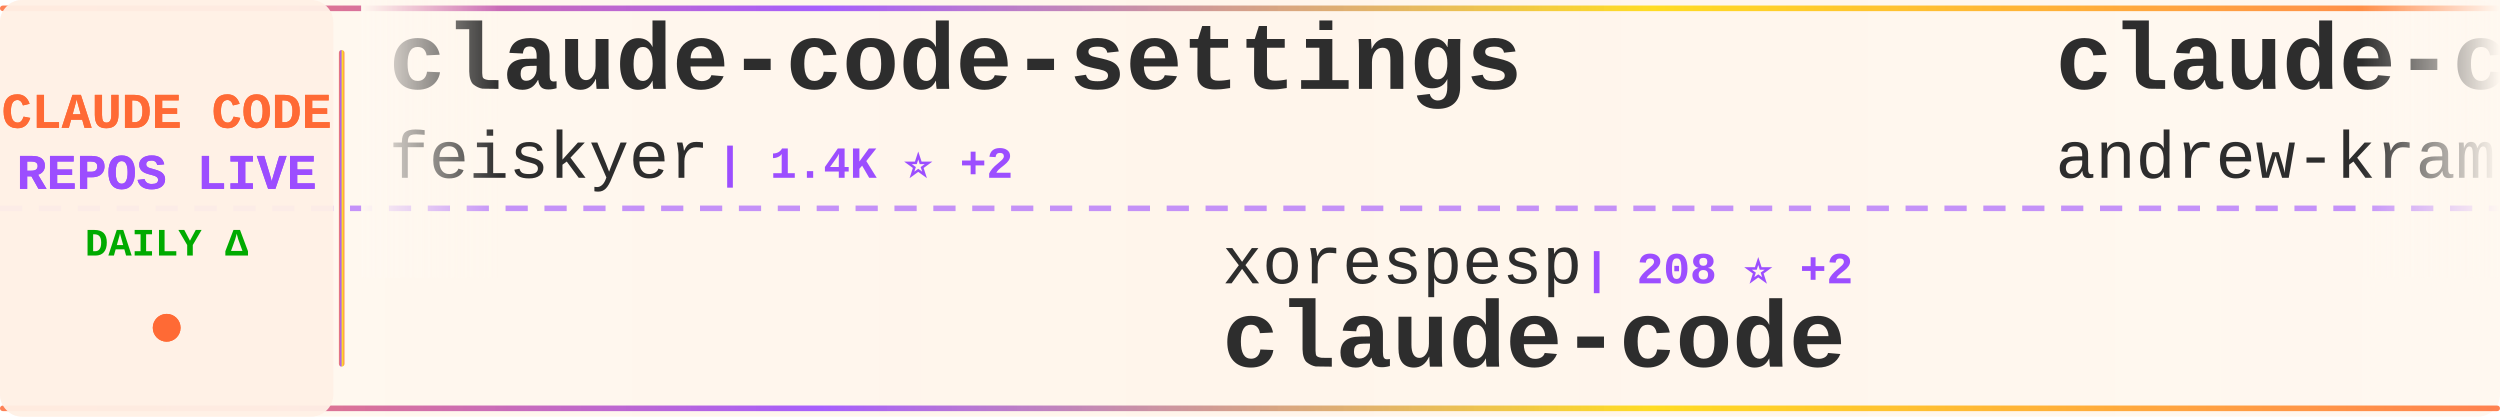
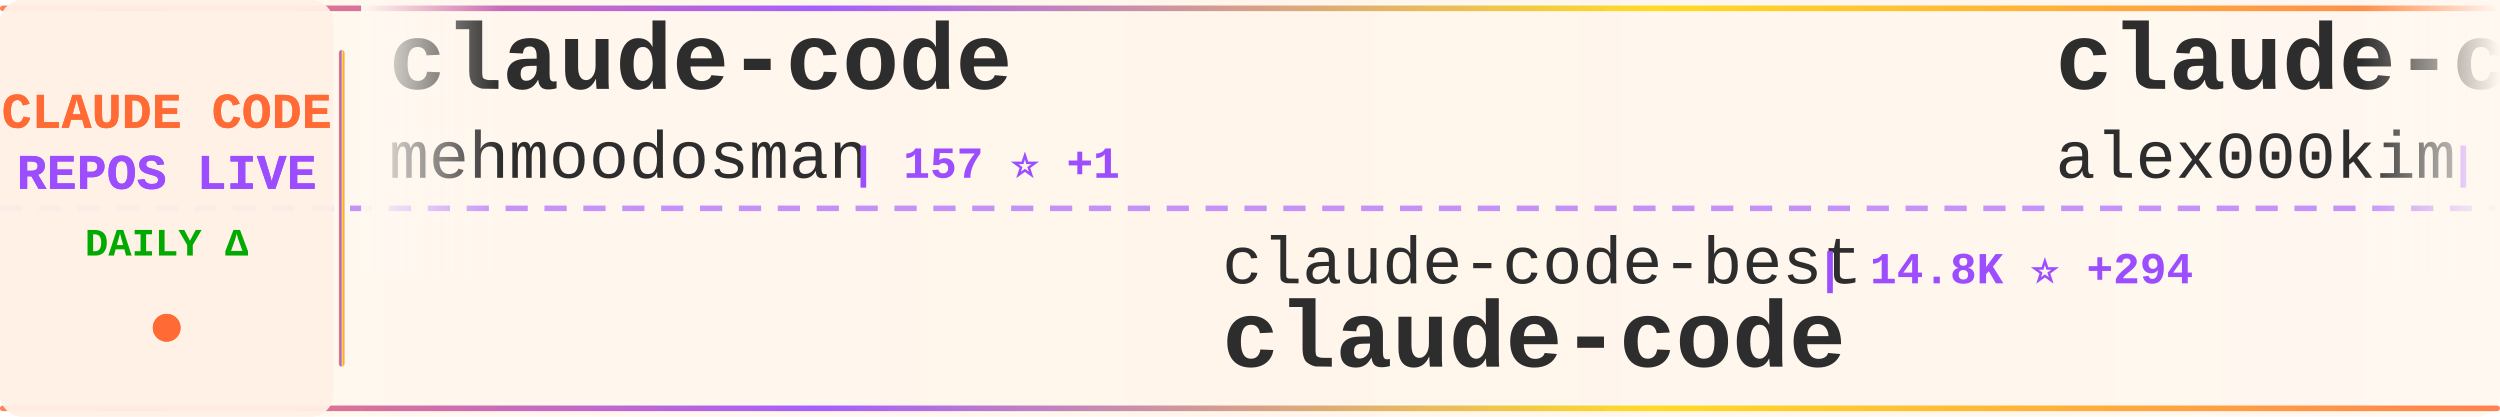
<svg xmlns="http://www.w3.org/2000/svg" width="900" height="150">
  <defs>
    <linearGradient id="tickerBg" x1="0%" y1="0%" x2="100%" y2="0%">
      <stop offset="0%" style="stop-color:#fff8f0;stop-opacity:0.98" />
      <stop offset="50%" style="stop-color:#fff5eb;stop-opacity:1" />
      <stop offset="100%" style="stop-color:#fff8f0;stop-opacity:0.98" />
    </linearGradient>
    <linearGradient id="borderGrad" x1="0%" y1="0%" x2="100%" y2="0%">
      <stop offset="0%" style="stop-color:#FF6B35;stop-opacity:0.85">
        <animate attributeName="stop-opacity" values="0.85;1;0.85" dur="2s" repeatCount="indefinite" />
      </stop>
      <stop offset="33%" style="stop-color:#9C4EFF;stop-opacity:0.9">
        <animate attributeName="stop-opacity" values="0.9;1;0.9" dur="2.2s" repeatCount="indefinite" />
      </stop>
      <stop offset="66%" style="stop-color:#FFD700;stop-opacity:0.85">
        <animate attributeName="stop-opacity" values="0.85;1;0.85" dur="1.8s" repeatCount="indefinite" />
      </stop>
      <stop offset="100%" style="stop-color:#FF6B35;stop-opacity:0.85">
        <animate attributeName="stop-opacity" values="0.85;1;0.85" dur="2s" repeatCount="indefinite" />
      </stop>
    </linearGradient>
    <filter id="textGlow">
      <feGaussianBlur stdDeviation="0.15" result="coloredBlur" />
      <feMerge>
        <feMergeNode in="coloredBlur" />
        <feMergeNode in="SourceGraphic" />
      </feMerge>
    </filter>
    <filter id="metricGlow">
      <feGaussianBlur stdDeviation="0.2" result="coloredBlur" />
      <feMerge>
        <feMergeNode in="coloredBlur" />
        <feMergeNode in="SourceGraphic" />
      </feMerge>
    </filter>
    <linearGradient id="leftFade" x1="0%" y1="0%" x2="100%" y2="0%">
      <stop offset="0%" style="stop-color:#fff8f0;stop-opacity:1" />
      <stop offset="100%" style="stop-color:#fff8f0;stop-opacity:0" />
    </linearGradient>
    <linearGradient id="rightFade" x1="0%" y1="0%" x2="100%" y2="0%">
      <stop offset="0%" style="stop-color:#fff8f0;stop-opacity:0" />
      <stop offset="100%" style="stop-color:#fff8f0;stop-opacity:1" />
    </linearGradient>
  </defs>
  <rect width="900" height="150" fill="url(#tickerBg)" rx="8" />
  <rect x="0" y="2" width="900" height="2" fill="url(#borderGrad)" rx="1" />
  <rect x="0" y="146" width="900" height="2" fill="url(#borderGrad)" rx="1" />
  <line x1="0" y1="75" x2="900" y2="75" stroke="#9C4EFF" stroke-width="2" stroke-dasharray="8 6" opacity="0.6" />
  <rect x="0" y="0" width="120" height="150" fill="#fff0e6" opacity="0.95" rx="8" />
  <text x="60" y="46" font-family="'Courier New', monospace" font-size="18" font-weight="bold" fill="#FF6B35" text-anchor="middle" filter="url(#textGlow)">
    CLAUDE CODE
  </text>
  <text x="60" y="68" font-family="'Courier New', monospace" font-size="18" font-weight="bold" fill="#9C4EFF" text-anchor="middle" filter="url(#textGlow)">
    REPOS LIVE
  </text>
  <text x="60" y="92" font-family="'Courier New', monospace" font-size="14" font-weight="bold" fill="#00aa00" text-anchor="middle">
    DAILY Δ
  </text>
  <circle cx="60" cy="118" r="5" fill="#FF6B35" filter="url(#metricGlow)">
    <animate attributeName="r" values="4;6;4" dur="1.5s" repeatCount="indefinite" />
    <animate attributeName="opacity" values="0.6;1;0.6" dur="1.5s" repeatCount="indefinite" />
  </circle>
  <rect x="122" y="18" width="2" height="114" fill="url(#borderGrad)" rx="1" />
  <clipPath id="tickerClip">
    <rect x="130" y="0" width="770" height="150" />
  </clipPath>
  <g clip-path="url(#tickerClip)">
    <g id="tickerItems">
      <animateTransform attributeName="transform" attributeType="XML" type="translate" from="0 0" to="-3000 0" dur="54s" repeatCount="indefinite" />
      <g transform="translate(0, 0)">
-         <text x="140" y="32" font-family="'Courier New', monospace" font-size="34" font-weight="bold" fill="#2d2d2d">claude-code-settings</text>
-         <text x="140" y="64" font-family="'Courier New', monospace" font-size="24" font-weight="normal" fill="#2d2d2d" opacity="1.0">feiskyer</text>
-         <text x="258" y="64" font-family="'Courier New', monospace" font-size="16" font-weight="bold" fill="#9C4EFF"> | 1.4K ⭐ +2</text>
+         <text x="140" y="32" font-family="'Courier New', monospace" font-size="34" font-weight="bold" fill="#2d2d2d">claude-code</text>
+         <text x="140" y="64" font-family="'Courier New', monospace" font-size="24" font-weight="normal" fill="#2d2d2d" opacity="1.0">mehmoodosman</text>
+         <text x="306" y="64" font-family="'Courier New', monospace" font-size="16" font-weight="bold" fill="#9C4EFF"> | 157 ⭐ +1</text>
      </g>
      <g transform="translate(300, 0)">
-         <text x="140" y="102" font-family="'Courier New', monospace" font-size="24" font-weight="normal" fill="#2d2d2d" opacity="1.0">xorespesp</text>
-         <text x="270" y="102" font-family="'Courier New', monospace" font-size="16" font-weight="bold" fill="#9C4EFF"> | 208 ⭐ +2</text>
+         <text x="140" y="102" font-family="'Courier New', monospace" font-size="24" font-weight="normal" fill="#2d2d2d" opacity="1.0">claude-code-best</text>
+         <text x="354" y="102" font-family="'Courier New', monospace" font-size="16" font-weight="bold" fill="#9C4EFF"> | 14.8K ⭐ +294</text>
        <text x="140" y="132" font-family="'Courier New', monospace" font-size="34" font-weight="bold" fill="#2d2d2d">claude-code</text>
      </g>
      <g transform="translate(600, 0)">
-         <text x="140" y="32" font-family="'Courier New', monospace" font-size="34" font-weight="bold" fill="#2d2d2d">claude-code-source-build</text>
-         <text x="140" y="64" font-family="'Courier New', monospace" font-size="24" font-weight="normal" fill="#2d2d2d" opacity="1.0">andrew-kramer-inno</text>
-         <text x="378" y="64" font-family="'Courier New', monospace" font-size="16" font-weight="bold" fill="#9C4EFF"> | 558 ⭐ +7</text>
+         <text x="140" y="32" font-family="'Courier New', monospace" font-size="34" font-weight="bold" fill="#2d2d2d">claude-code</text>
+         <text x="140" y="64" font-family="'Courier New', monospace" font-size="24" font-weight="normal" fill="#2d2d2d" opacity="1.0">alex000kim</text>
+         <text x="282" y="64" font-family="'Courier New', monospace" font-size="16" font-weight="bold" fill="#9C4EFF"> | 201 ⭐ +2</text>
      </g>
      <g transform="translate(900, 0)">
-         <text x="140" y="102" font-family="'Courier New', monospace" font-size="24" font-weight="normal" fill="#2d2d2d" opacity="1.0">alex000kim</text>
-         <text x="282" y="102" font-family="'Courier New', monospace" font-size="16" font-weight="bold" fill="#9C4EFF"> | 200 ⭐ +2</text>
-         <text x="140" y="132" font-family="'Courier New', monospace" font-size="34" font-weight="bold" fill="#2d2d2d">claude-code</text>
+         <text x="140" y="102" font-family="'Courier New', monospace" font-size="24" font-weight="normal" fill="#2d2d2d" opacity="1.0">FlorianBruniaux</text>
+         <text x="342" y="102" font-family="'Courier New', monospace" font-size="16" font-weight="bold" fill="#9C4EFF"> | 3.1K ⭐ +45</text>
+         <text x="140" y="132" font-family="'Courier New', monospace" font-size="34" font-weight="bold" fill="#2d2d2d">claude-code-ultimate-gui...</text>
      </g>
      <g transform="translate(1200, 0)">
-         <text x="140" y="32" font-family="'Courier New', monospace" font-size="34" font-weight="bold" fill="#2d2d2d">learn-claude-code</text>
-         <text x="140" y="64" font-family="'Courier New', monospace" font-size="24" font-weight="normal" fill="#2d2d2d" opacity="1.0">shareAI-lab</text>
-         <text x="294" y="64" font-family="'Courier New', monospace" font-size="16" font-weight="bold" fill="#9C4EFF"> | 49.9K ⭐ +636</text>
+         <text x="140" y="32" font-family="'Courier New', monospace" font-size="34" font-weight="bold" fill="#2d2d2d">free-claude-code</text>
+         <text x="140" y="64" font-family="'Courier New', monospace" font-size="24" font-weight="normal" fill="#2d2d2d" opacity="1.0">Alishahryar1</text>
+         <text x="306" y="64" font-family="'Courier New', monospace" font-size="16" font-weight="bold" fill="#9C4EFF"> | 1.8K ⭐ +30</text>
      </g>
      <g transform="translate(1500, 0)">
-         <text x="140" y="102" font-family="'Courier New', monospace" font-size="24" font-weight="normal" fill="#2d2d2d" opacity="1.0">Piebald-AI</text>
-         <text x="282" y="102" font-family="'Courier New', monospace" font-size="16" font-weight="bold" fill="#9C4EFF"> | 8.4K ⭐ +64</text>
-         <text x="140" y="132" font-family="'Courier New', monospace" font-size="34" font-weight="bold" fill="#2d2d2d">claude-code-system-promp...</text>
+         <text x="140" y="102" font-family="'Courier New', monospace" font-size="24" font-weight="normal" fill="#2d2d2d" opacity="1.0">oboard</text>
+         <text x="234" y="102" font-family="'Courier New', monospace" font-size="16" font-weight="bold" fill="#9C4EFF"> | 2.9K ⭐ +27</text>
+         <text x="140" y="132" font-family="'Courier New', monospace" font-size="34" font-weight="bold" fill="#2d2d2d">claude-code-rev</text>
      </g>
      <g transform="translate(1800, 0)">
-         <text x="140" y="32" font-family="'Courier New', monospace" font-size="34" font-weight="bold" fill="#2d2d2d">claude-code-sourcemap</text>
-         <text x="140" y="64" font-family="'Courier New', monospace" font-size="24" font-weight="normal" fill="#2d2d2d" opacity="1.0">ChinaSiro</text>
-         <text x="270" y="64" font-family="'Courier New', monospace" font-size="16" font-weight="bold" fill="#9C4EFF"> | 8.6K ⭐ +72</text>
+         <text x="140" y="32" font-family="'Courier New', monospace" font-size="34" font-weight="bold" fill="#2d2d2d">claude-code-telegram</text>
+         <text x="140" y="64" font-family="'Courier New', monospace" font-size="24" font-weight="normal" fill="#2d2d2d" opacity="1.0">RichardAtCT</text>
+         <text x="294" y="64" font-family="'Courier New', monospace" font-size="16" font-weight="bold" fill="#9C4EFF"> | 2.4K ⭐ +11</text>
      </g>
      <g transform="translate(2100, 0)">
-         <text x="140" y="102" font-family="'Courier New', monospace" font-size="24" font-weight="normal" fill="#2d2d2d" opacity="1.0">Alishahryar1</text>
-         <text x="306" y="102" font-family="'Courier New', monospace" font-size="16" font-weight="bold" fill="#9C4EFF"> | 1.8K ⭐ +33</text>
-         <text x="140" y="132" font-family="'Courier New', monospace" font-size="34" font-weight="bold" fill="#2d2d2d">free-claude-code</text>
+         <text x="140" y="102" font-family="'Courier New', monospace" font-size="24" font-weight="normal" fill="#2d2d2d" opacity="1.0">centminmod</text>
+         <text x="282" y="102" font-family="'Courier New', monospace" font-size="16" font-weight="bold" fill="#9C4EFF"> | 2.2K ⭐ +3</text>
+         <text x="140" y="132" font-family="'Courier New', monospace" font-size="34" font-weight="bold" fill="#2d2d2d">my-claude-code-setup</text>
      </g>
      <g transform="translate(2400, 0)">
-         <text x="140" y="32" font-family="'Courier New', monospace" font-size="34" font-weight="bold" fill="#2d2d2d">Claude-Code-Game-Studios</text>
-         <text x="140" y="64" font-family="'Courier New', monospace" font-size="24" font-weight="normal" fill="#2d2d2d" opacity="1.0">Donchitos</text>
-         <text x="270" y="64" font-family="'Courier New', monospace" font-size="16" font-weight="bold" fill="#9C4EFF"> | 8.4K ⭐ +91</text>
+         <text x="140" y="32" font-family="'Courier New', monospace" font-size="34" font-weight="bold" fill="#2d2d2d">claude_code_bridge</text>
+         <text x="140" y="64" font-family="'Courier New', monospace" font-size="24" font-weight="normal" fill="#2d2d2d" opacity="1.0">bfly123</text>
+         <text x="246" y="64" font-family="'Courier New', monospace" font-size="16" font-weight="bold" fill="#9C4EFF"> | 2.1K ⭐ +29</text>
      </g>
      <g transform="translate(2700, 0)">
-         <text x="140" y="102" font-family="'Courier New', monospace" font-size="24" font-weight="normal" fill="#2d2d2d" opacity="1.0">isboyjc</text>
-         <text x="246" y="102" font-family="'Courier New', monospace" font-size="16" font-weight="bold" fill="#9C4EFF"> | 135 ⭐ +6</text>
-         <text x="140" y="132" font-family="'Courier New', monospace" font-size="34" font-weight="bold" fill="#2d2d2d">claude-code</text>
+         <text x="140" y="102" font-family="'Courier New', monospace" font-size="24" font-weight="normal" fill="#2d2d2d" opacity="1.0">Yeachan-Heo</text>
+         <text x="294" y="102" font-family="'Courier New', monospace" font-size="16" font-weight="bold" fill="#9C4EFF"> | 26.1K ⭐ +620</text>
+         <text x="140" y="132" font-family="'Courier New', monospace" font-size="34" font-weight="bold" fill="#2d2d2d">oh-my-claudecode</text>
      </g>
      <g transform="translate(3000, 0)">
-         <text x="140" y="32" font-family="'Courier New', monospace" font-size="34" font-weight="bold" fill="#2d2d2d">claude-code-settings</text>
-         <text x="140" y="64" font-family="'Courier New', monospace" font-size="24" font-weight="normal" fill="#2d2d2d" opacity="1.0">feiskyer</text>
-         <text x="258" y="64" font-family="'Courier New', monospace" font-size="16" font-weight="bold" fill="#9C4EFF"> | 1.4K ⭐ +2</text>
+         <text x="140" y="32" font-family="'Courier New', monospace" font-size="34" font-weight="bold" fill="#2d2d2d">claude-code</text>
+         <text x="140" y="64" font-family="'Courier New', monospace" font-size="24" font-weight="normal" fill="#2d2d2d" opacity="1.0">mehmoodosman</text>
+         <text x="306" y="64" font-family="'Courier New', monospace" font-size="16" font-weight="bold" fill="#9C4EFF"> | 157 ⭐ +1</text>
      </g>
      <g transform="translate(3300, 0)">
-         <text x="140" y="102" font-family="'Courier New', monospace" font-size="24" font-weight="normal" fill="#2d2d2d" opacity="1.0">xorespesp</text>
-         <text x="270" y="102" font-family="'Courier New', monospace" font-size="16" font-weight="bold" fill="#9C4EFF"> | 208 ⭐ +2</text>
+         <text x="140" y="102" font-family="'Courier New', monospace" font-size="24" font-weight="normal" fill="#2d2d2d" opacity="1.0">claude-code-best</text>
+         <text x="354" y="102" font-family="'Courier New', monospace" font-size="16" font-weight="bold" fill="#9C4EFF"> | 14.8K ⭐ +294</text>
        <text x="140" y="132" font-family="'Courier New', monospace" font-size="34" font-weight="bold" fill="#2d2d2d">claude-code</text>
      </g>
      <g transform="translate(3600, 0)">
-         <text x="140" y="32" font-family="'Courier New', monospace" font-size="34" font-weight="bold" fill="#2d2d2d">claude-code-source-build</text>
-         <text x="140" y="64" font-family="'Courier New', monospace" font-size="24" font-weight="normal" fill="#2d2d2d" opacity="1.0">andrew-kramer-inno</text>
-         <text x="378" y="64" font-family="'Courier New', monospace" font-size="16" font-weight="bold" fill="#9C4EFF"> | 558 ⭐ +7</text>
+         <text x="140" y="32" font-family="'Courier New', monospace" font-size="34" font-weight="bold" fill="#2d2d2d">claude-code</text>
+         <text x="140" y="64" font-family="'Courier New', monospace" font-size="24" font-weight="normal" fill="#2d2d2d" opacity="1.0">alex000kim</text>
+         <text x="282" y="64" font-family="'Courier New', monospace" font-size="16" font-weight="bold" fill="#9C4EFF"> | 201 ⭐ +2</text>
      </g>
      <g transform="translate(3900, 0)">
-         <text x="140" y="102" font-family="'Courier New', monospace" font-size="24" font-weight="normal" fill="#2d2d2d" opacity="1.0">alex000kim</text>
-         <text x="282" y="102" font-family="'Courier New', monospace" font-size="16" font-weight="bold" fill="#9C4EFF"> | 200 ⭐ +2</text>
-         <text x="140" y="132" font-family="'Courier New', monospace" font-size="34" font-weight="bold" fill="#2d2d2d">claude-code</text>
+         <text x="140" y="102" font-family="'Courier New', monospace" font-size="24" font-weight="normal" fill="#2d2d2d" opacity="1.0">FlorianBruniaux</text>
+         <text x="342" y="102" font-family="'Courier New', monospace" font-size="16" font-weight="bold" fill="#9C4EFF"> | 3.1K ⭐ +45</text>
+         <text x="140" y="132" font-family="'Courier New', monospace" font-size="34" font-weight="bold" fill="#2d2d2d">claude-code-ultimate-gui...</text>
      </g>
    </g>
  </g>
  <rect x="130" y="0" width="50" height="100" fill="url(#leftFade)" />
  <rect x="850" y="0" width="50" height="100" fill="url(#rightFade)" />
</svg>
